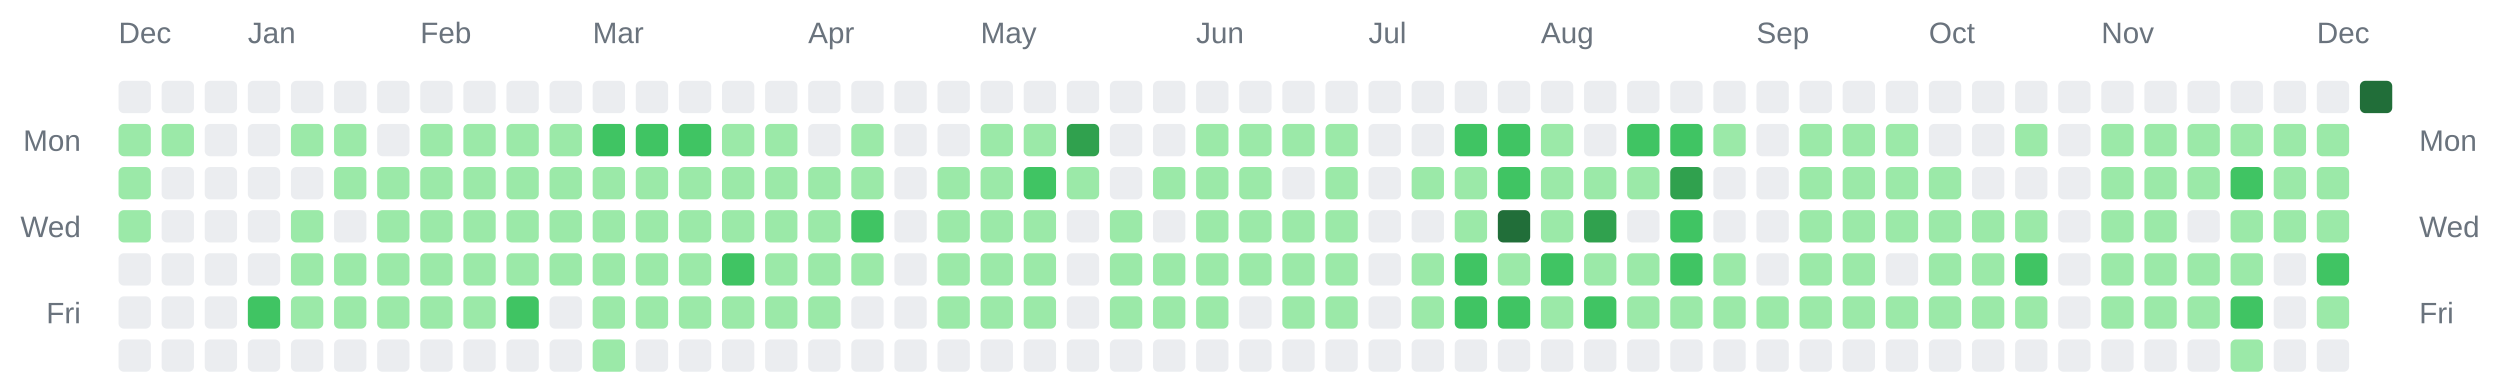
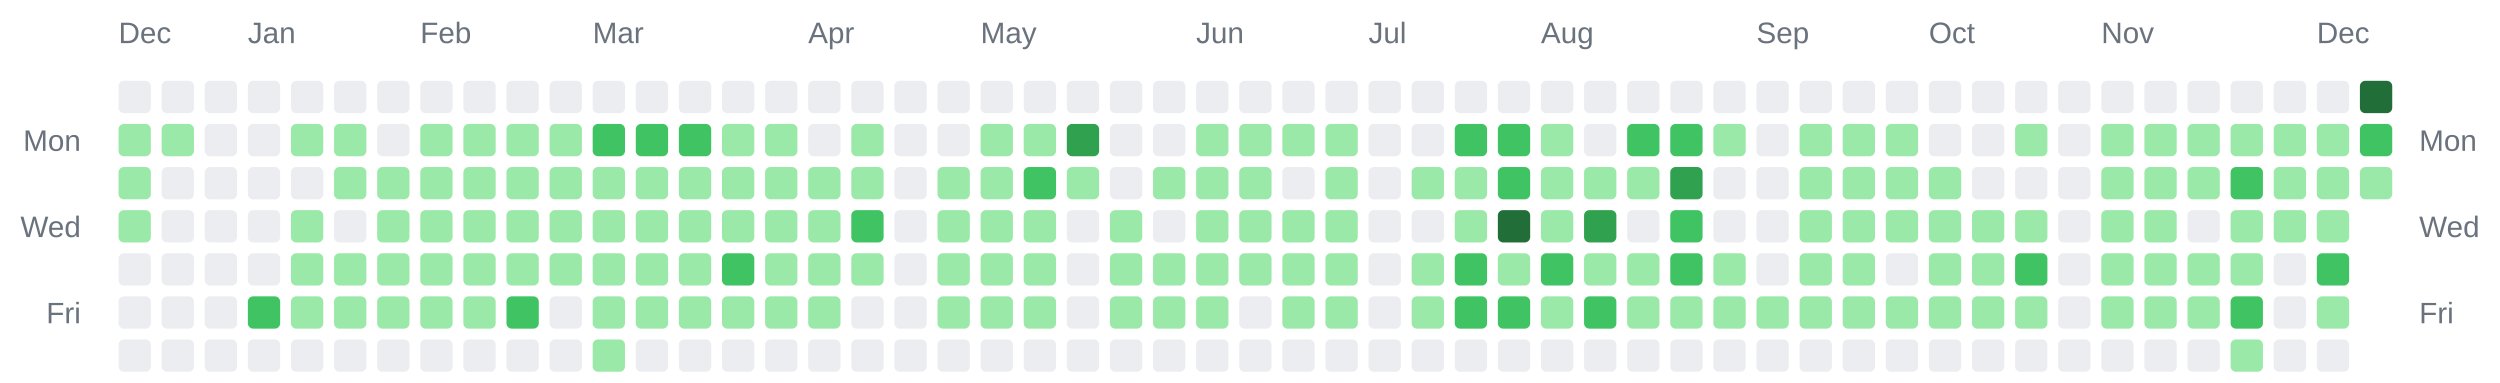
<svg xmlns="http://www.w3.org/2000/svg" width="928" height="142" viewBox="0 0 928 142" role="img" aria-label="Combined contributions calendar for donken and donken-lilly">
  <rect width="100%" height="100%" fill="transparent" /> // regular
  
  
  
  <text x="44" y="16" font-family="Arial, Helvetica, sans-serif" font-size="11" fill="#6a737d">Dec</text>
  <text x="92" y="16" font-family="Arial, Helvetica, sans-serif" font-size="11" fill="#6a737d">Jan</text>
  <text x="156" y="16" font-family="Arial, Helvetica, sans-serif" font-size="11" fill="#6a737d">Feb</text>
  <text x="220" y="16" font-family="Arial, Helvetica, sans-serif" font-size="11" fill="#6a737d">Mar</text>
  <text x="300" y="16" font-family="Arial, Helvetica, sans-serif" font-size="11" fill="#6a737d">Apr</text>
  <text x="364" y="16" font-family="Arial, Helvetica, sans-serif" font-size="11" fill="#6a737d">May</text>
  <text x="444" y="16" font-family="Arial, Helvetica, sans-serif" font-size="11" fill="#6a737d">Jun</text>
  <text x="508" y="16" font-family="Arial, Helvetica, sans-serif" font-size="11" fill="#6a737d">Jul</text>
  <text x="572" y="16" font-family="Arial, Helvetica, sans-serif" font-size="11" fill="#6a737d">Aug</text>
  <text x="652" y="16" font-family="Arial, Helvetica, sans-serif" font-size="11" fill="#6a737d">Sep</text>
  <text x="716" y="16" font-family="Arial, Helvetica, sans-serif" font-size="11" fill="#6a737d">Oct</text>
  <text x="780" y="16" font-family="Arial, Helvetica, sans-serif" font-size="11" fill="#6a737d">Nov</text>
  <text x="860" y="16" font-family="Arial, Helvetica, sans-serif" font-size="11" fill="#6a737d">Dec</text>
  <text x="30" y="56" text-anchor="end" font-family="Arial, Helvetica, sans-serif" font-size="11" fill="#6a737d">Mon</text>
  <text x="898" y="56" text-anchor="start" font-family="Arial, Helvetica, sans-serif" font-size="11" fill="#6a737d">Mon</text>
  <text x="30" y="88" text-anchor="end" font-family="Arial, Helvetica, sans-serif" font-size="11" fill="#6a737d">Wed</text>
  <text x="898" y="88" text-anchor="start" font-family="Arial, Helvetica, sans-serif" font-size="11" fill="#6a737d">Wed</text>
  <text x="30" y="120" text-anchor="end" font-family="Arial, Helvetica, sans-serif" font-size="11" fill="#6a737d">Fri</text>
  <text x="898" y="120" text-anchor="start" font-family="Arial, Helvetica, sans-serif" font-size="11" fill="#6a737d">Fri</text>
  <rect x="44" y="30" width="12" height="12" rx="2" ry="2" fill="#ebedf0" />
  <rect x="44" y="46" width="12" height="12" rx="2" ry="2" fill="#9be9a8" />
  <rect x="44" y="62" width="12" height="12" rx="2" ry="2" fill="#9be9a8" />
  <rect x="44" y="78" width="12" height="12" rx="2" ry="2" fill="#9be9a8" />
  <rect x="44" y="94" width="12" height="12" rx="2" ry="2" fill="#ebedf0" />
  <rect x="44" y="110" width="12" height="12" rx="2" ry="2" fill="#ebedf0" />
  <rect x="44" y="126" width="12" height="12" rx="2" ry="2" fill="#ebedf0" />
  <rect x="60" y="30" width="12" height="12" rx="2" ry="2" fill="#ebedf0" />
  <rect x="60" y="46" width="12" height="12" rx="2" ry="2" fill="#9be9a8" />
  <rect x="60" y="62" width="12" height="12" rx="2" ry="2" fill="#ebedf0" />
  <rect x="60" y="78" width="12" height="12" rx="2" ry="2" fill="#ebedf0" />
  <rect x="60" y="94" width="12" height="12" rx="2" ry="2" fill="#ebedf0" />
  <rect x="60" y="110" width="12" height="12" rx="2" ry="2" fill="#ebedf0" />
  <rect x="60" y="126" width="12" height="12" rx="2" ry="2" fill="#ebedf0" />
  <rect x="76" y="30" width="12" height="12" rx="2" ry="2" fill="#ebedf0" />
  <rect x="76" y="46" width="12" height="12" rx="2" ry="2" fill="#ebedf0" />
  <rect x="76" y="62" width="12" height="12" rx="2" ry="2" fill="#ebedf0" />
  <rect x="76" y="78" width="12" height="12" rx="2" ry="2" fill="#ebedf0" />
  <rect x="76" y="94" width="12" height="12" rx="2" ry="2" fill="#ebedf0" />
  <rect x="76" y="110" width="12" height="12" rx="2" ry="2" fill="#ebedf0" />
  <rect x="76" y="126" width="12" height="12" rx="2" ry="2" fill="#ebedf0" />
  <rect x="92" y="30" width="12" height="12" rx="2" ry="2" fill="#ebedf0" />
  <rect x="92" y="46" width="12" height="12" rx="2" ry="2" fill="#ebedf0" />
  <rect x="92" y="62" width="12" height="12" rx="2" ry="2" fill="#ebedf0" />
  <rect x="92" y="78" width="12" height="12" rx="2" ry="2" fill="#ebedf0" />
  <rect x="92" y="94" width="12" height="12" rx="2" ry="2" fill="#ebedf0" />
  <rect x="92" y="110" width="12" height="12" rx="2" ry="2" fill="#40c463" />
  <rect x="92" y="126" width="12" height="12" rx="2" ry="2" fill="#ebedf0" />
  <rect x="108" y="30" width="12" height="12" rx="2" ry="2" fill="#ebedf0" />
  <rect x="108" y="46" width="12" height="12" rx="2" ry="2" fill="#9be9a8" />
  <rect x="108" y="62" width="12" height="12" rx="2" ry="2" fill="#ebedf0" />
  <rect x="108" y="78" width="12" height="12" rx="2" ry="2" fill="#9be9a8" />
  <rect x="108" y="94" width="12" height="12" rx="2" ry="2" fill="#9be9a8" />
  <rect x="108" y="110" width="12" height="12" rx="2" ry="2" fill="#9be9a8" />
  <rect x="108" y="126" width="12" height="12" rx="2" ry="2" fill="#ebedf0" />
  <rect x="124" y="30" width="12" height="12" rx="2" ry="2" fill="#ebedf0" />
  <rect x="124" y="46" width="12" height="12" rx="2" ry="2" fill="#9be9a8" />
  <rect x="124" y="62" width="12" height="12" rx="2" ry="2" fill="#9be9a8" />
  <rect x="124" y="78" width="12" height="12" rx="2" ry="2" fill="#ebedf0" />
  <rect x="124" y="94" width="12" height="12" rx="2" ry="2" fill="#9be9a8" />
  <rect x="124" y="110" width="12" height="12" rx="2" ry="2" fill="#9be9a8" />
  <rect x="124" y="126" width="12" height="12" rx="2" ry="2" fill="#ebedf0" />
  <rect x="140" y="30" width="12" height="12" rx="2" ry="2" fill="#ebedf0" />
  <rect x="140" y="46" width="12" height="12" rx="2" ry="2" fill="#ebedf0" />
  <rect x="140" y="62" width="12" height="12" rx="2" ry="2" fill="#9be9a8" />
  <rect x="140" y="78" width="12" height="12" rx="2" ry="2" fill="#9be9a8" />
  <rect x="140" y="94" width="12" height="12" rx="2" ry="2" fill="#9be9a8" />
  <rect x="140" y="110" width="12" height="12" rx="2" ry="2" fill="#9be9a8" />
  <rect x="140" y="126" width="12" height="12" rx="2" ry="2" fill="#ebedf0" />
  <rect x="156" y="30" width="12" height="12" rx="2" ry="2" fill="#ebedf0" />
  <rect x="156" y="46" width="12" height="12" rx="2" ry="2" fill="#9be9a8" />
  <rect x="156" y="62" width="12" height="12" rx="2" ry="2" fill="#9be9a8" />
  <rect x="156" y="78" width="12" height="12" rx="2" ry="2" fill="#9be9a8" />
  <rect x="156" y="94" width="12" height="12" rx="2" ry="2" fill="#9be9a8" />
  <rect x="156" y="110" width="12" height="12" rx="2" ry="2" fill="#9be9a8" />
  <rect x="156" y="126" width="12" height="12" rx="2" ry="2" fill="#ebedf0" />
  <rect x="172" y="30" width="12" height="12" rx="2" ry="2" fill="#ebedf0" />
  <rect x="172" y="46" width="12" height="12" rx="2" ry="2" fill="#9be9a8" />
  <rect x="172" y="62" width="12" height="12" rx="2" ry="2" fill="#9be9a8" />
  <rect x="172" y="78" width="12" height="12" rx="2" ry="2" fill="#9be9a8" />
  <rect x="172" y="94" width="12" height="12" rx="2" ry="2" fill="#9be9a8" />
  <rect x="172" y="110" width="12" height="12" rx="2" ry="2" fill="#9be9a8" />
  <rect x="172" y="126" width="12" height="12" rx="2" ry="2" fill="#ebedf0" />
  <rect x="188" y="30" width="12" height="12" rx="2" ry="2" fill="#ebedf0" />
  <rect x="188" y="46" width="12" height="12" rx="2" ry="2" fill="#9be9a8" />
  <rect x="188" y="62" width="12" height="12" rx="2" ry="2" fill="#9be9a8" />
  <rect x="188" y="78" width="12" height="12" rx="2" ry="2" fill="#9be9a8" />
  <rect x="188" y="94" width="12" height="12" rx="2" ry="2" fill="#9be9a8" />
  <rect x="188" y="110" width="12" height="12" rx="2" ry="2" fill="#40c463" />
  <rect x="188" y="126" width="12" height="12" rx="2" ry="2" fill="#ebedf0" />
  <rect x="204" y="30" width="12" height="12" rx="2" ry="2" fill="#ebedf0" />
  <rect x="204" y="46" width="12" height="12" rx="2" ry="2" fill="#9be9a8" />
  <rect x="204" y="62" width="12" height="12" rx="2" ry="2" fill="#9be9a8" />
  <rect x="204" y="78" width="12" height="12" rx="2" ry="2" fill="#9be9a8" />
  <rect x="204" y="94" width="12" height="12" rx="2" ry="2" fill="#9be9a8" />
  <rect x="204" y="110" width="12" height="12" rx="2" ry="2" fill="#ebedf0" />
  <rect x="204" y="126" width="12" height="12" rx="2" ry="2" fill="#ebedf0" />
  <rect x="220" y="30" width="12" height="12" rx="2" ry="2" fill="#ebedf0" />
  <rect x="220" y="46" width="12" height="12" rx="2" ry="2" fill="#40c463" />
  <rect x="220" y="62" width="12" height="12" rx="2" ry="2" fill="#9be9a8" />
  <rect x="220" y="78" width="12" height="12" rx="2" ry="2" fill="#9be9a8" />
  <rect x="220" y="94" width="12" height="12" rx="2" ry="2" fill="#9be9a8" />
  <rect x="220" y="110" width="12" height="12" rx="2" ry="2" fill="#9be9a8" />
  <rect x="220" y="126" width="12" height="12" rx="2" ry="2" fill="#9be9a8" />
  <rect x="236" y="30" width="12" height="12" rx="2" ry="2" fill="#ebedf0" />
  <rect x="236" y="46" width="12" height="12" rx="2" ry="2" fill="#40c463" />
  <rect x="236" y="62" width="12" height="12" rx="2" ry="2" fill="#9be9a8" />
  <rect x="236" y="78" width="12" height="12" rx="2" ry="2" fill="#9be9a8" />
  <rect x="236" y="94" width="12" height="12" rx="2" ry="2" fill="#9be9a8" />
  <rect x="236" y="110" width="12" height="12" rx="2" ry="2" fill="#9be9a8" />
  <rect x="236" y="126" width="12" height="12" rx="2" ry="2" fill="#ebedf0" />
  <rect x="252" y="30" width="12" height="12" rx="2" ry="2" fill="#ebedf0" />
  <rect x="252" y="46" width="12" height="12" rx="2" ry="2" fill="#40c463" />
  <rect x="252" y="62" width="12" height="12" rx="2" ry="2" fill="#9be9a8" />
  <rect x="252" y="78" width="12" height="12" rx="2" ry="2" fill="#9be9a8" />
  <rect x="252" y="94" width="12" height="12" rx="2" ry="2" fill="#9be9a8" />
  <rect x="252" y="110" width="12" height="12" rx="2" ry="2" fill="#9be9a8" />
  <rect x="252" y="126" width="12" height="12" rx="2" ry="2" fill="#ebedf0" />
  <rect x="268" y="30" width="12" height="12" rx="2" ry="2" fill="#ebedf0" />
  <rect x="268" y="46" width="12" height="12" rx="2" ry="2" fill="#9be9a8" />
  <rect x="268" y="62" width="12" height="12" rx="2" ry="2" fill="#9be9a8" />
  <rect x="268" y="78" width="12" height="12" rx="2" ry="2" fill="#9be9a8" />
  <rect x="268" y="94" width="12" height="12" rx="2" ry="2" fill="#40c463" />
  <rect x="268" y="110" width="12" height="12" rx="2" ry="2" fill="#9be9a8" />
  <rect x="268" y="126" width="12" height="12" rx="2" ry="2" fill="#ebedf0" />
  <rect x="284" y="30" width="12" height="12" rx="2" ry="2" fill="#ebedf0" />
  <rect x="284" y="46" width="12" height="12" rx="2" ry="2" fill="#9be9a8" />
  <rect x="284" y="62" width="12" height="12" rx="2" ry="2" fill="#9be9a8" />
  <rect x="284" y="78" width="12" height="12" rx="2" ry="2" fill="#9be9a8" />
  <rect x="284" y="94" width="12" height="12" rx="2" ry="2" fill="#9be9a8" />
  <rect x="284" y="110" width="12" height="12" rx="2" ry="2" fill="#9be9a8" />
  <rect x="284" y="126" width="12" height="12" rx="2" ry="2" fill="#ebedf0" />
  <rect x="300" y="30" width="12" height="12" rx="2" ry="2" fill="#ebedf0" />
  <rect x="300" y="46" width="12" height="12" rx="2" ry="2" fill="#ebedf0" />
  <rect x="300" y="62" width="12" height="12" rx="2" ry="2" fill="#9be9a8" />
  <rect x="300" y="78" width="12" height="12" rx="2" ry="2" fill="#9be9a8" />
  <rect x="300" y="94" width="12" height="12" rx="2" ry="2" fill="#9be9a8" />
  <rect x="300" y="110" width="12" height="12" rx="2" ry="2" fill="#9be9a8" />
  <rect x="300" y="126" width="12" height="12" rx="2" ry="2" fill="#ebedf0" />
  <rect x="316" y="30" width="12" height="12" rx="2" ry="2" fill="#ebedf0" />
  <rect x="316" y="46" width="12" height="12" rx="2" ry="2" fill="#9be9a8" />
  <rect x="316" y="62" width="12" height="12" rx="2" ry="2" fill="#9be9a8" />
  <rect x="316" y="78" width="12" height="12" rx="2" ry="2" fill="#40c463" />
  <rect x="316" y="94" width="12" height="12" rx="2" ry="2" fill="#9be9a8" />
  <rect x="316" y="110" width="12" height="12" rx="2" ry="2" fill="#ebedf0" />
  <rect x="316" y="126" width="12" height="12" rx="2" ry="2" fill="#ebedf0" />
  <rect x="332" y="30" width="12" height="12" rx="2" ry="2" fill="#ebedf0" />
  <rect x="332" y="46" width="12" height="12" rx="2" ry="2" fill="#ebedf0" />
  <rect x="332" y="62" width="12" height="12" rx="2" ry="2" fill="#ebedf0" />
  <rect x="332" y="78" width="12" height="12" rx="2" ry="2" fill="#ebedf0" />
  <rect x="332" y="94" width="12" height="12" rx="2" ry="2" fill="#ebedf0" />
  <rect x="332" y="110" width="12" height="12" rx="2" ry="2" fill="#ebedf0" />
  <rect x="332" y="126" width="12" height="12" rx="2" ry="2" fill="#ebedf0" />
  <rect x="348" y="30" width="12" height="12" rx="2" ry="2" fill="#ebedf0" />
  <rect x="348" y="46" width="12" height="12" rx="2" ry="2" fill="#ebedf0" />
  <rect x="348" y="62" width="12" height="12" rx="2" ry="2" fill="#9be9a8" />
  <rect x="348" y="78" width="12" height="12" rx="2" ry="2" fill="#9be9a8" />
  <rect x="348" y="94" width="12" height="12" rx="2" ry="2" fill="#9be9a8" />
  <rect x="348" y="110" width="12" height="12" rx="2" ry="2" fill="#9be9a8" />
  <rect x="348" y="126" width="12" height="12" rx="2" ry="2" fill="#ebedf0" />
  <rect x="364" y="30" width="12" height="12" rx="2" ry="2" fill="#ebedf0" />
  <rect x="364" y="46" width="12" height="12" rx="2" ry="2" fill="#9be9a8" />
  <rect x="364" y="62" width="12" height="12" rx="2" ry="2" fill="#9be9a8" />
  <rect x="364" y="78" width="12" height="12" rx="2" ry="2" fill="#9be9a8" />
  <rect x="364" y="94" width="12" height="12" rx="2" ry="2" fill="#9be9a8" />
  <rect x="364" y="110" width="12" height="12" rx="2" ry="2" fill="#9be9a8" />
  <rect x="364" y="126" width="12" height="12" rx="2" ry="2" fill="#ebedf0" />
  <rect x="380" y="30" width="12" height="12" rx="2" ry="2" fill="#ebedf0" />
  <rect x="380" y="46" width="12" height="12" rx="2" ry="2" fill="#9be9a8" />
  <rect x="380" y="62" width="12" height="12" rx="2" ry="2" fill="#40c463" />
  <rect x="380" y="78" width="12" height="12" rx="2" ry="2" fill="#9be9a8" />
  <rect x="380" y="94" width="12" height="12" rx="2" ry="2" fill="#9be9a8" />
  <rect x="380" y="110" width="12" height="12" rx="2" ry="2" fill="#9be9a8" />
  <rect x="380" y="126" width="12" height="12" rx="2" ry="2" fill="#ebedf0" />
  <rect x="396" y="30" width="12" height="12" rx="2" ry="2" fill="#ebedf0" />
  <rect x="396" y="46" width="12" height="12" rx="2" ry="2" fill="#30a14e" />
  <rect x="396" y="62" width="12" height="12" rx="2" ry="2" fill="#9be9a8" />
  <rect x="396" y="78" width="12" height="12" rx="2" ry="2" fill="#ebedf0" />
  <rect x="396" y="94" width="12" height="12" rx="2" ry="2" fill="#ebedf0" />
  <rect x="396" y="110" width="12" height="12" rx="2" ry="2" fill="#ebedf0" />
  <rect x="396" y="126" width="12" height="12" rx="2" ry="2" fill="#ebedf0" />
  <rect x="412" y="30" width="12" height="12" rx="2" ry="2" fill="#ebedf0" />
  <rect x="412" y="46" width="12" height="12" rx="2" ry="2" fill="#ebedf0" />
  <rect x="412" y="62" width="12" height="12" rx="2" ry="2" fill="#ebedf0" />
  <rect x="412" y="78" width="12" height="12" rx="2" ry="2" fill="#9be9a8" />
  <rect x="412" y="94" width="12" height="12" rx="2" ry="2" fill="#9be9a8" />
  <rect x="412" y="110" width="12" height="12" rx="2" ry="2" fill="#9be9a8" />
  <rect x="412" y="126" width="12" height="12" rx="2" ry="2" fill="#ebedf0" />
  <rect x="428" y="30" width="12" height="12" rx="2" ry="2" fill="#ebedf0" />
  <rect x="428" y="46" width="12" height="12" rx="2" ry="2" fill="#ebedf0" />
  <rect x="428" y="62" width="12" height="12" rx="2" ry="2" fill="#9be9a8" />
  <rect x="428" y="78" width="12" height="12" rx="2" ry="2" fill="#ebedf0" />
  <rect x="428" y="94" width="12" height="12" rx="2" ry="2" fill="#9be9a8" />
  <rect x="428" y="110" width="12" height="12" rx="2" ry="2" fill="#9be9a8" />
  <rect x="428" y="126" width="12" height="12" rx="2" ry="2" fill="#ebedf0" />
  <rect x="444" y="30" width="12" height="12" rx="2" ry="2" fill="#ebedf0" />
  <rect x="444" y="46" width="12" height="12" rx="2" ry="2" fill="#9be9a8" />
  <rect x="444" y="62" width="12" height="12" rx="2" ry="2" fill="#9be9a8" />
  <rect x="444" y="78" width="12" height="12" rx="2" ry="2" fill="#9be9a8" />
  <rect x="444" y="94" width="12" height="12" rx="2" ry="2" fill="#9be9a8" />
  <rect x="444" y="110" width="12" height="12" rx="2" ry="2" fill="#9be9a8" />
  <rect x="444" y="126" width="12" height="12" rx="2" ry="2" fill="#ebedf0" />
  <rect x="460" y="30" width="12" height="12" rx="2" ry="2" fill="#ebedf0" />
  <rect x="460" y="46" width="12" height="12" rx="2" ry="2" fill="#9be9a8" />
  <rect x="460" y="62" width="12" height="12" rx="2" ry="2" fill="#9be9a8" />
  <rect x="460" y="78" width="12" height="12" rx="2" ry="2" fill="#9be9a8" />
  <rect x="460" y="94" width="12" height="12" rx="2" ry="2" fill="#9be9a8" />
  <rect x="460" y="110" width="12" height="12" rx="2" ry="2" fill="#ebedf0" />
  <rect x="460" y="126" width="12" height="12" rx="2" ry="2" fill="#ebedf0" />
  <rect x="476" y="30" width="12" height="12" rx="2" ry="2" fill="#ebedf0" />
  <rect x="476" y="46" width="12" height="12" rx="2" ry="2" fill="#9be9a8" />
  <rect x="476" y="62" width="12" height="12" rx="2" ry="2" fill="#ebedf0" />
  <rect x="476" y="78" width="12" height="12" rx="2" ry="2" fill="#9be9a8" />
  <rect x="476" y="94" width="12" height="12" rx="2" ry="2" fill="#9be9a8" />
  <rect x="476" y="110" width="12" height="12" rx="2" ry="2" fill="#9be9a8" />
  <rect x="476" y="126" width="12" height="12" rx="2" ry="2" fill="#ebedf0" />
  <rect x="492" y="30" width="12" height="12" rx="2" ry="2" fill="#ebedf0" />
  <rect x="492" y="46" width="12" height="12" rx="2" ry="2" fill="#9be9a8" />
  <rect x="492" y="62" width="12" height="12" rx="2" ry="2" fill="#9be9a8" />
  <rect x="492" y="78" width="12" height="12" rx="2" ry="2" fill="#9be9a8" />
  <rect x="492" y="94" width="12" height="12" rx="2" ry="2" fill="#9be9a8" />
  <rect x="492" y="110" width="12" height="12" rx="2" ry="2" fill="#9be9a8" />
  <rect x="492" y="126" width="12" height="12" rx="2" ry="2" fill="#ebedf0" />
  <rect x="508" y="30" width="12" height="12" rx="2" ry="2" fill="#ebedf0" />
  <rect x="508" y="46" width="12" height="12" rx="2" ry="2" fill="#ebedf0" />
  <rect x="508" y="62" width="12" height="12" rx="2" ry="2" fill="#ebedf0" />
  <rect x="508" y="78" width="12" height="12" rx="2" ry="2" fill="#ebedf0" />
  <rect x="508" y="94" width="12" height="12" rx="2" ry="2" fill="#ebedf0" />
  <rect x="508" y="110" width="12" height="12" rx="2" ry="2" fill="#ebedf0" />
  <rect x="508" y="126" width="12" height="12" rx="2" ry="2" fill="#ebedf0" />
  <rect x="524" y="30" width="12" height="12" rx="2" ry="2" fill="#ebedf0" />
  <rect x="524" y="46" width="12" height="12" rx="2" ry="2" fill="#ebedf0" />
  <rect x="524" y="62" width="12" height="12" rx="2" ry="2" fill="#9be9a8" />
  <rect x="524" y="78" width="12" height="12" rx="2" ry="2" fill="#ebedf0" />
  <rect x="524" y="94" width="12" height="12" rx="2" ry="2" fill="#9be9a8" />
  <rect x="524" y="110" width="12" height="12" rx="2" ry="2" fill="#9be9a8" />
  <rect x="524" y="126" width="12" height="12" rx="2" ry="2" fill="#ebedf0" />
  <rect x="540" y="30" width="12" height="12" rx="2" ry="2" fill="#ebedf0" />
  <rect x="540" y="46" width="12" height="12" rx="2" ry="2" fill="#40c463" />
  <rect x="540" y="62" width="12" height="12" rx="2" ry="2" fill="#9be9a8" />
  <rect x="540" y="78" width="12" height="12" rx="2" ry="2" fill="#9be9a8" />
  <rect x="540" y="94" width="12" height="12" rx="2" ry="2" fill="#40c463" />
  <rect x="540" y="110" width="12" height="12" rx="2" ry="2" fill="#40c463" />
  <rect x="540" y="126" width="12" height="12" rx="2" ry="2" fill="#ebedf0" />
  <rect x="556" y="30" width="12" height="12" rx="2" ry="2" fill="#ebedf0" />
  <rect x="556" y="46" width="12" height="12" rx="2" ry="2" fill="#40c463" />
  <rect x="556" y="62" width="12" height="12" rx="2" ry="2" fill="#40c463" />
  <rect x="556" y="78" width="12" height="12" rx="2" ry="2" fill="#216e39" />
  <rect x="556" y="94" width="12" height="12" rx="2" ry="2" fill="#9be9a8" />
  <rect x="556" y="110" width="12" height="12" rx="2" ry="2" fill="#40c463" />
  <rect x="556" y="126" width="12" height="12" rx="2" ry="2" fill="#ebedf0" />
  <rect x="572" y="30" width="12" height="12" rx="2" ry="2" fill="#ebedf0" />
  <rect x="572" y="46" width="12" height="12" rx="2" ry="2" fill="#9be9a8" />
  <rect x="572" y="62" width="12" height="12" rx="2" ry="2" fill="#9be9a8" />
  <rect x="572" y="78" width="12" height="12" rx="2" ry="2" fill="#9be9a8" />
  <rect x="572" y="94" width="12" height="12" rx="2" ry="2" fill="#40c463" />
  <rect x="572" y="110" width="12" height="12" rx="2" ry="2" fill="#9be9a8" />
  <rect x="572" y="126" width="12" height="12" rx="2" ry="2" fill="#ebedf0" />
  <rect x="588" y="30" width="12" height="12" rx="2" ry="2" fill="#ebedf0" />
  <rect x="588" y="46" width="12" height="12" rx="2" ry="2" fill="#ebedf0" />
  <rect x="588" y="62" width="12" height="12" rx="2" ry="2" fill="#9be9a8" />
  <rect x="588" y="78" width="12" height="12" rx="2" ry="2" fill="#30a14e" />
  <rect x="588" y="94" width="12" height="12" rx="2" ry="2" fill="#9be9a8" />
  <rect x="588" y="110" width="12" height="12" rx="2" ry="2" fill="#40c463" />
  <rect x="588" y="126" width="12" height="12" rx="2" ry="2" fill="#ebedf0" />
  <rect x="604" y="30" width="12" height="12" rx="2" ry="2" fill="#ebedf0" />
  <rect x="604" y="46" width="12" height="12" rx="2" ry="2" fill="#40c463" />
  <rect x="604" y="62" width="12" height="12" rx="2" ry="2" fill="#9be9a8" />
  <rect x="604" y="78" width="12" height="12" rx="2" ry="2" fill="#ebedf0" />
  <rect x="604" y="94" width="12" height="12" rx="2" ry="2" fill="#9be9a8" />
  <rect x="604" y="110" width="12" height="12" rx="2" ry="2" fill="#9be9a8" />
  <rect x="604" y="126" width="12" height="12" rx="2" ry="2" fill="#ebedf0" />
  <rect x="620" y="30" width="12" height="12" rx="2" ry="2" fill="#ebedf0" />
  <rect x="620" y="46" width="12" height="12" rx="2" ry="2" fill="#40c463" />
  <rect x="620" y="62" width="12" height="12" rx="2" ry="2" fill="#30a14e" />
  <rect x="620" y="78" width="12" height="12" rx="2" ry="2" fill="#40c463" />
  <rect x="620" y="94" width="12" height="12" rx="2" ry="2" fill="#40c463" />
  <rect x="620" y="110" width="12" height="12" rx="2" ry="2" fill="#9be9a8" />
  <rect x="620" y="126" width="12" height="12" rx="2" ry="2" fill="#ebedf0" />
  <rect x="636" y="30" width="12" height="12" rx="2" ry="2" fill="#ebedf0" />
  <rect x="636" y="46" width="12" height="12" rx="2" ry="2" fill="#9be9a8" />
  <rect x="636" y="62" width="12" height="12" rx="2" ry="2" fill="#ebedf0" />
  <rect x="636" y="78" width="12" height="12" rx="2" ry="2" fill="#ebedf0" />
  <rect x="636" y="94" width="12" height="12" rx="2" ry="2" fill="#9be9a8" />
  <rect x="636" y="110" width="12" height="12" rx="2" ry="2" fill="#9be9a8" />
  <rect x="636" y="126" width="12" height="12" rx="2" ry="2" fill="#ebedf0" />
  <rect x="652" y="30" width="12" height="12" rx="2" ry="2" fill="#ebedf0" />
  <rect x="652" y="46" width="12" height="12" rx="2" ry="2" fill="#ebedf0" />
  <rect x="652" y="62" width="12" height="12" rx="2" ry="2" fill="#ebedf0" />
  <rect x="652" y="78" width="12" height="12" rx="2" ry="2" fill="#ebedf0" />
  <rect x="652" y="94" width="12" height="12" rx="2" ry="2" fill="#ebedf0" />
  <rect x="652" y="110" width="12" height="12" rx="2" ry="2" fill="#9be9a8" />
  <rect x="652" y="126" width="12" height="12" rx="2" ry="2" fill="#ebedf0" />
  <rect x="668" y="30" width="12" height="12" rx="2" ry="2" fill="#ebedf0" />
  <rect x="668" y="46" width="12" height="12" rx="2" ry="2" fill="#9be9a8" />
  <rect x="668" y="62" width="12" height="12" rx="2" ry="2" fill="#9be9a8" />
  <rect x="668" y="78" width="12" height="12" rx="2" ry="2" fill="#9be9a8" />
  <rect x="668" y="94" width="12" height="12" rx="2" ry="2" fill="#9be9a8" />
  <rect x="668" y="110" width="12" height="12" rx="2" ry="2" fill="#9be9a8" />
  <rect x="668" y="126" width="12" height="12" rx="2" ry="2" fill="#ebedf0" />
  <rect x="684" y="30" width="12" height="12" rx="2" ry="2" fill="#ebedf0" />
  <rect x="684" y="46" width="12" height="12" rx="2" ry="2" fill="#9be9a8" />
  <rect x="684" y="62" width="12" height="12" rx="2" ry="2" fill="#9be9a8" />
  <rect x="684" y="78" width="12" height="12" rx="2" ry="2" fill="#9be9a8" />
  <rect x="684" y="94" width="12" height="12" rx="2" ry="2" fill="#9be9a8" />
  <rect x="684" y="110" width="12" height="12" rx="2" ry="2" fill="#9be9a8" />
  <rect x="684" y="126" width="12" height="12" rx="2" ry="2" fill="#ebedf0" />
  <rect x="700" y="30" width="12" height="12" rx="2" ry="2" fill="#ebedf0" />
  <rect x="700" y="46" width="12" height="12" rx="2" ry="2" fill="#9be9a8" />
  <rect x="700" y="62" width="12" height="12" rx="2" ry="2" fill="#9be9a8" />
  <rect x="700" y="78" width="12" height="12" rx="2" ry="2" fill="#9be9a8" />
  <rect x="700" y="94" width="12" height="12" rx="2" ry="2" fill="#ebedf0" />
  <rect x="700" y="110" width="12" height="12" rx="2" ry="2" fill="#9be9a8" />
  <rect x="700" y="126" width="12" height="12" rx="2" ry="2" fill="#ebedf0" />
  <rect x="716" y="30" width="12" height="12" rx="2" ry="2" fill="#ebedf0" />
  <rect x="716" y="46" width="12" height="12" rx="2" ry="2" fill="#ebedf0" />
  <rect x="716" y="62" width="12" height="12" rx="2" ry="2" fill="#9be9a8" />
  <rect x="716" y="78" width="12" height="12" rx="2" ry="2" fill="#9be9a8" />
  <rect x="716" y="94" width="12" height="12" rx="2" ry="2" fill="#9be9a8" />
  <rect x="716" y="110" width="12" height="12" rx="2" ry="2" fill="#9be9a8" />
  <rect x="716" y="126" width="12" height="12" rx="2" ry="2" fill="#ebedf0" />
  <rect x="732" y="30" width="12" height="12" rx="2" ry="2" fill="#ebedf0" />
  <rect x="732" y="46" width="12" height="12" rx="2" ry="2" fill="#ebedf0" />
  <rect x="732" y="62" width="12" height="12" rx="2" ry="2" fill="#ebedf0" />
  <rect x="732" y="78" width="12" height="12" rx="2" ry="2" fill="#9be9a8" />
  <rect x="732" y="94" width="12" height="12" rx="2" ry="2" fill="#9be9a8" />
  <rect x="732" y="110" width="12" height="12" rx="2" ry="2" fill="#9be9a8" />
  <rect x="732" y="126" width="12" height="12" rx="2" ry="2" fill="#ebedf0" />
  <rect x="748" y="30" width="12" height="12" rx="2" ry="2" fill="#ebedf0" />
  <rect x="748" y="46" width="12" height="12" rx="2" ry="2" fill="#9be9a8" />
  <rect x="748" y="62" width="12" height="12" rx="2" ry="2" fill="#ebedf0" />
  <rect x="748" y="78" width="12" height="12" rx="2" ry="2" fill="#9be9a8" />
  <rect x="748" y="94" width="12" height="12" rx="2" ry="2" fill="#40c463" />
  <rect x="748" y="110" width="12" height="12" rx="2" ry="2" fill="#9be9a8" />
  <rect x="748" y="126" width="12" height="12" rx="2" ry="2" fill="#ebedf0" />
  <rect x="764" y="30" width="12" height="12" rx="2" ry="2" fill="#ebedf0" />
  <rect x="764" y="46" width="12" height="12" rx="2" ry="2" fill="#ebedf0" />
  <rect x="764" y="62" width="12" height="12" rx="2" ry="2" fill="#ebedf0" />
  <rect x="764" y="78" width="12" height="12" rx="2" ry="2" fill="#ebedf0" />
  <rect x="764" y="94" width="12" height="12" rx="2" ry="2" fill="#ebedf0" />
  <rect x="764" y="110" width="12" height="12" rx="2" ry="2" fill="#ebedf0" />
  <rect x="764" y="126" width="12" height="12" rx="2" ry="2" fill="#ebedf0" />
  <rect x="780" y="30" width="12" height="12" rx="2" ry="2" fill="#ebedf0" />
  <rect x="780" y="46" width="12" height="12" rx="2" ry="2" fill="#9be9a8" />
  <rect x="780" y="62" width="12" height="12" rx="2" ry="2" fill="#9be9a8" />
  <rect x="780" y="78" width="12" height="12" rx="2" ry="2" fill="#9be9a8" />
  <rect x="780" y="94" width="12" height="12" rx="2" ry="2" fill="#9be9a8" />
  <rect x="780" y="110" width="12" height="12" rx="2" ry="2" fill="#9be9a8" />
  <rect x="780" y="126" width="12" height="12" rx="2" ry="2" fill="#ebedf0" />
  <rect x="796" y="30" width="12" height="12" rx="2" ry="2" fill="#ebedf0" />
  <rect x="796" y="46" width="12" height="12" rx="2" ry="2" fill="#9be9a8" />
  <rect x="796" y="62" width="12" height="12" rx="2" ry="2" fill="#9be9a8" />
  <rect x="796" y="78" width="12" height="12" rx="2" ry="2" fill="#9be9a8" />
  <rect x="796" y="94" width="12" height="12" rx="2" ry="2" fill="#9be9a8" />
  <rect x="796" y="110" width="12" height="12" rx="2" ry="2" fill="#9be9a8" />
  <rect x="796" y="126" width="12" height="12" rx="2" ry="2" fill="#ebedf0" />
  <rect x="812" y="30" width="12" height="12" rx="2" ry="2" fill="#ebedf0" />
  <rect x="812" y="46" width="12" height="12" rx="2" ry="2" fill="#9be9a8" />
  <rect x="812" y="62" width="12" height="12" rx="2" ry="2" fill="#9be9a8" />
  <rect x="812" y="78" width="12" height="12" rx="2" ry="2" fill="#ebedf0" />
  <rect x="812" y="94" width="12" height="12" rx="2" ry="2" fill="#9be9a8" />
  <rect x="812" y="110" width="12" height="12" rx="2" ry="2" fill="#9be9a8" />
  <rect x="812" y="126" width="12" height="12" rx="2" ry="2" fill="#ebedf0" />
  <rect x="828" y="30" width="12" height="12" rx="2" ry="2" fill="#ebedf0" />
  <rect x="828" y="46" width="12" height="12" rx="2" ry="2" fill="#9be9a8" />
  <rect x="828" y="62" width="12" height="12" rx="2" ry="2" fill="#40c463" />
  <rect x="828" y="78" width="12" height="12" rx="2" ry="2" fill="#9be9a8" />
  <rect x="828" y="94" width="12" height="12" rx="2" ry="2" fill="#9be9a8" />
  <rect x="828" y="110" width="12" height="12" rx="2" ry="2" fill="#40c463" />
  <rect x="828" y="126" width="12" height="12" rx="2" ry="2" fill="#9be9a8" />
  <rect x="844" y="30" width="12" height="12" rx="2" ry="2" fill="#ebedf0" />
  <rect x="844" y="46" width="12" height="12" rx="2" ry="2" fill="#9be9a8" />
  <rect x="844" y="62" width="12" height="12" rx="2" ry="2" fill="#9be9a8" />
  <rect x="844" y="78" width="12" height="12" rx="2" ry="2" fill="#9be9a8" />
  <rect x="844" y="94" width="12" height="12" rx="2" ry="2" fill="#ebedf0" />
  <rect x="844" y="110" width="12" height="12" rx="2" ry="2" fill="#ebedf0" />
  <rect x="844" y="126" width="12" height="12" rx="2" ry="2" fill="#ebedf0" />
  <rect x="860" y="30" width="12" height="12" rx="2" ry="2" fill="#ebedf0" />
  <rect x="860" y="46" width="12" height="12" rx="2" ry="2" fill="#9be9a8" />
  <rect x="860" y="62" width="12" height="12" rx="2" ry="2" fill="#9be9a8" />
  <rect x="860" y="78" width="12" height="12" rx="2" ry="2" fill="#9be9a8" />
  <rect x="860" y="94" width="12" height="12" rx="2" ry="2" fill="#40c463" />
  <rect x="860" y="110" width="12" height="12" rx="2" ry="2" fill="#9be9a8" />
  <rect x="860" y="126" width="12" height="12" rx="2" ry="2" fill="#ebedf0" />
  <rect x="876" y="30" width="12" height="12" rx="2" ry="2" fill="#216e39" />
+   <rect x="876" y="46" width="12" height="12" rx="2" ry="2" fill="#40c463" />
+   <rect x="876" y="62" width="12" height="12" rx="2" ry="2" fill="#9be9a8" />
</svg>
